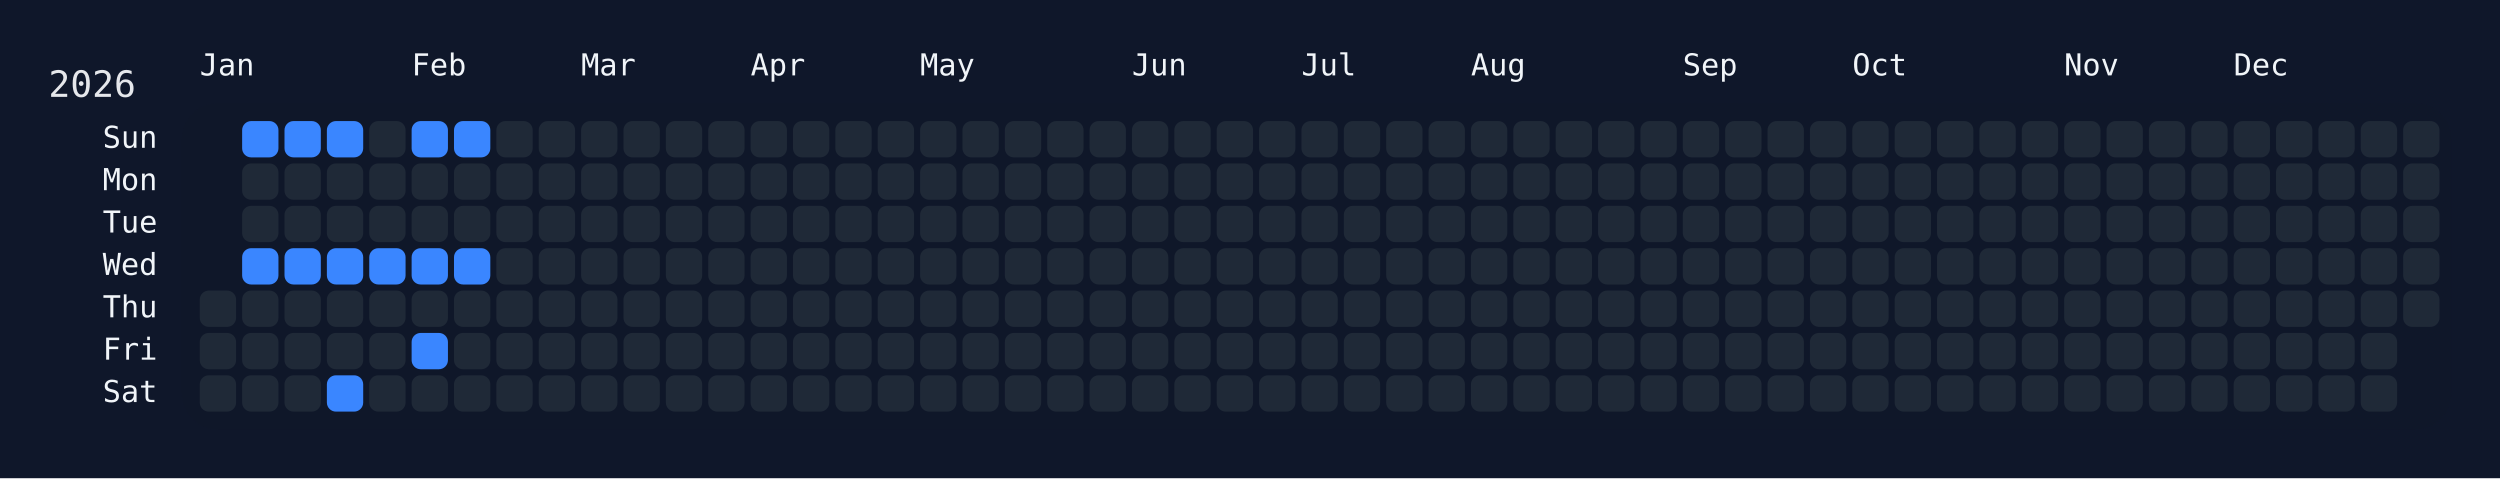
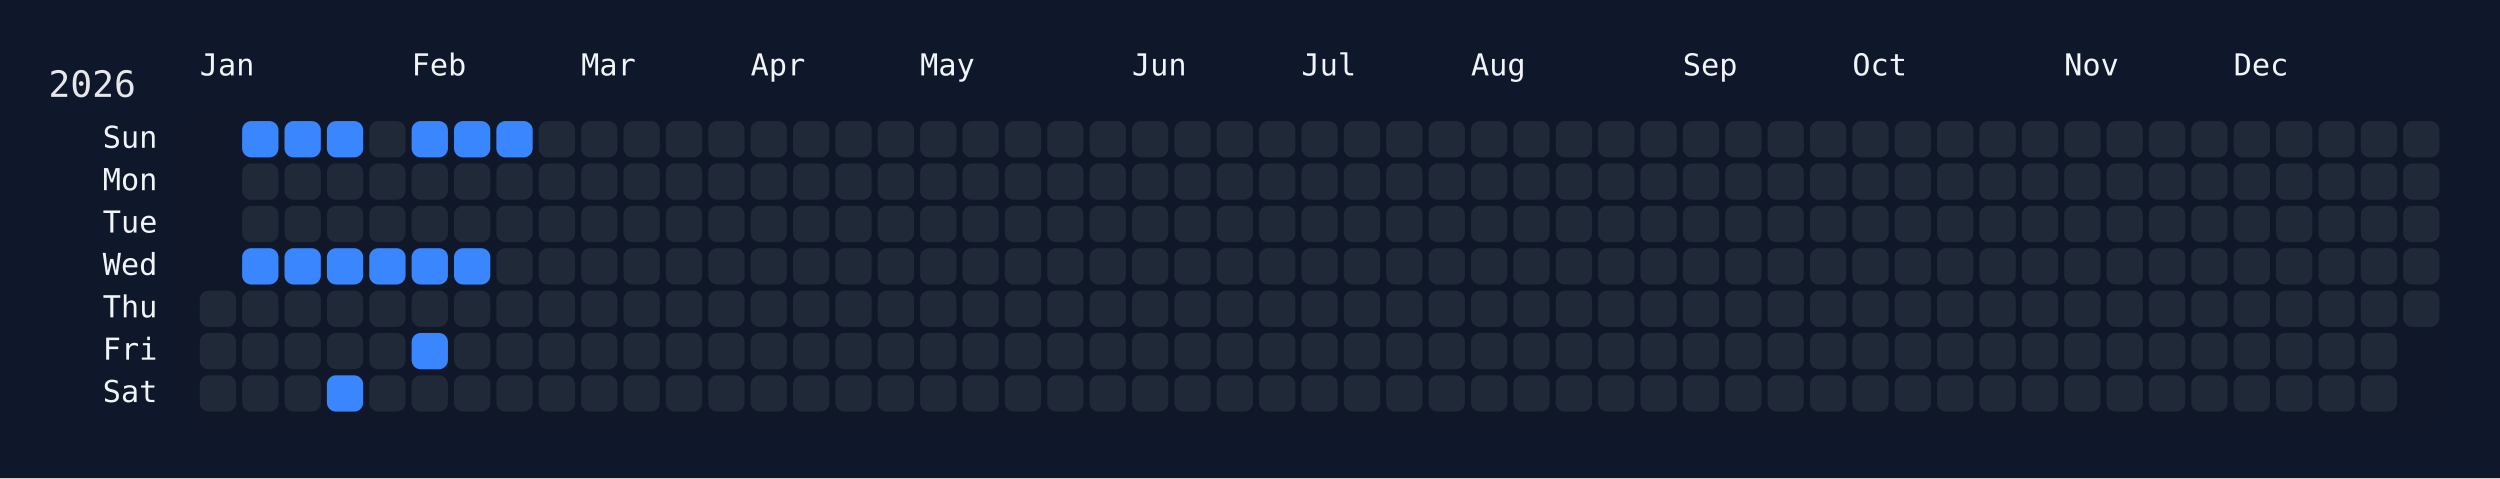
<svg xmlns="http://www.w3.org/2000/svg" width="826" height="158" viewBox="0 0 826 158">
  <rect width="826" height="158" fill="#0f172a" />
  <rect x="60" y="34" width="750" height="108" rx="12" ry="12" fill="rgba(15, 23, 42, 0.8)" />
  <text x="16" y="32" font-size="12" fill="#e5e7eb" font-family="JetBrains Mono, ui-monospace, SFMono-Regular, Menlo, Monaco, Consolas, monospace">2026</text>
  <text x="66" y="18" font-size="10" fill="#f1f5f9" font-family="JetBrains Mono, ui-monospace, SFMono-Regular, Menlo, Monaco, Consolas, monospace" dominant-baseline="hanging">Jan</text>
  <text x="136" y="18" font-size="10" fill="#f1f5f9" font-family="JetBrains Mono, ui-monospace, SFMono-Regular, Menlo, Monaco, Consolas, monospace" dominant-baseline="hanging">Feb</text>
  <text x="192" y="18" font-size="10" fill="#f1f5f9" font-family="JetBrains Mono, ui-monospace, SFMono-Regular, Menlo, Monaco, Consolas, monospace" dominant-baseline="hanging">Mar</text>
  <text x="248" y="18" font-size="10" fill="#f1f5f9" font-family="JetBrains Mono, ui-monospace, SFMono-Regular, Menlo, Monaco, Consolas, monospace" dominant-baseline="hanging">Apr</text>
  <text x="304" y="18" font-size="10" fill="#f1f5f9" font-family="JetBrains Mono, ui-monospace, SFMono-Regular, Menlo, Monaco, Consolas, monospace" dominant-baseline="hanging">May</text>
  <text x="374" y="18" font-size="10" fill="#f1f5f9" font-family="JetBrains Mono, ui-monospace, SFMono-Regular, Menlo, Monaco, Consolas, monospace" dominant-baseline="hanging">Jun</text>
  <text x="430" y="18" font-size="10" fill="#f1f5f9" font-family="JetBrains Mono, ui-monospace, SFMono-Regular, Menlo, Monaco, Consolas, monospace" dominant-baseline="hanging">Jul</text>
  <text x="486" y="18" font-size="10" fill="#f1f5f9" font-family="JetBrains Mono, ui-monospace, SFMono-Regular, Menlo, Monaco, Consolas, monospace" dominant-baseline="hanging">Aug</text>
  <text x="556" y="18" font-size="10" fill="#f1f5f9" font-family="JetBrains Mono, ui-monospace, SFMono-Regular, Menlo, Monaco, Consolas, monospace" dominant-baseline="hanging">Sep</text>
  <text x="612" y="18" font-size="10" fill="#f1f5f9" font-family="JetBrains Mono, ui-monospace, SFMono-Regular, Menlo, Monaco, Consolas, monospace" dominant-baseline="hanging">Oct</text>
  <text x="682" y="18" font-size="10" fill="#f1f5f9" font-family="JetBrains Mono, ui-monospace, SFMono-Regular, Menlo, Monaco, Consolas, monospace" dominant-baseline="hanging">Nov</text>
  <text x="738" y="18" font-size="10" fill="#f1f5f9" font-family="JetBrains Mono, ui-monospace, SFMono-Regular, Menlo, Monaco, Consolas, monospace" dominant-baseline="hanging">Dec</text>
  <text x="52" y="46.0" font-size="10" fill="#f1f5f9" font-family="JetBrains Mono, ui-monospace, SFMono-Regular, Menlo, Monaco, Consolas, monospace" text-anchor="end" dominant-baseline="middle">Sun</text>
  <text x="52" y="60.0" font-size="10" fill="#f1f5f9" font-family="JetBrains Mono, ui-monospace, SFMono-Regular, Menlo, Monaco, Consolas, monospace" text-anchor="end" dominant-baseline="middle">Mon</text>
  <text x="52" y="74.0" font-size="10" fill="#f1f5f9" font-family="JetBrains Mono, ui-monospace, SFMono-Regular, Menlo, Monaco, Consolas, monospace" text-anchor="end" dominant-baseline="middle">Tue</text>
  <text x="52" y="88.0" font-size="10" fill="#f1f5f9" font-family="JetBrains Mono, ui-monospace, SFMono-Regular, Menlo, Monaco, Consolas, monospace" text-anchor="end" dominant-baseline="middle">Wed</text>
  <text x="52" y="102.0" font-size="10" fill="#f1f5f9" font-family="JetBrains Mono, ui-monospace, SFMono-Regular, Menlo, Monaco, Consolas, monospace" text-anchor="end" dominant-baseline="middle">Thu</text>
  <text x="52" y="116.0" font-size="10" fill="#f1f5f9" font-family="JetBrains Mono, ui-monospace, SFMono-Regular, Menlo, Monaco, Consolas, monospace" text-anchor="end" dominant-baseline="middle">Fri</text>
  <text x="52" y="130.0" font-size="10" fill="#f1f5f9" font-family="JetBrains Mono, ui-monospace, SFMono-Regular, Menlo, Monaco, Consolas, monospace" text-anchor="end" dominant-baseline="middle">Sat</text>
  <g transform="translate(66,40)">
    <rect x="0" y="56" width="12" height="12" rx="3" ry="3" fill="#1f2937" data-date="2026-01-01" />
    <rect x="0" y="70" width="12" height="12" rx="3" ry="3" fill="#1f2937" data-date="2026-01-02" />
    <rect x="0" y="84" width="12" height="12" rx="3" ry="3" fill="#1f2937" data-date="2026-01-03" />
    <rect x="14" y="0" width="12" height="12" rx="3" ry="3" fill="#3a86ff" data-date="2026-01-04" />
    <rect x="14" y="14" width="12" height="12" rx="3" ry="3" fill="#1f2937" data-date="2026-01-05" />
    <rect x="14" y="28" width="12" height="12" rx="3" ry="3" fill="#1f2937" data-date="2026-01-06" />
    <rect x="14" y="42" width="12" height="12" rx="3" ry="3" fill="#3a86ff" data-date="2026-01-07" />
    <rect x="14" y="56" width="12" height="12" rx="3" ry="3" fill="#1f2937" data-date="2026-01-08" />
    <rect x="14" y="70" width="12" height="12" rx="3" ry="3" fill="#1f2937" data-date="2026-01-09" />
    <rect x="14" y="84" width="12" height="12" rx="3" ry="3" fill="#1f2937" data-date="2026-01-10" />
    <rect x="28" y="0" width="12" height="12" rx="3" ry="3" fill="#3a86ff" data-date="2026-01-11" />
    <rect x="28" y="14" width="12" height="12" rx="3" ry="3" fill="#1f2937" data-date="2026-01-12" />
    <rect x="28" y="28" width="12" height="12" rx="3" ry="3" fill="#1f2937" data-date="2026-01-13" />
    <rect x="28" y="42" width="12" height="12" rx="3" ry="3" fill="#3a86ff" data-date="2026-01-14" />
    <rect x="28" y="56" width="12" height="12" rx="3" ry="3" fill="#1f2937" data-date="2026-01-15" />
    <rect x="28" y="70" width="12" height="12" rx="3" ry="3" fill="#1f2937" data-date="2026-01-16" />
    <rect x="28" y="84" width="12" height="12" rx="3" ry="3" fill="#1f2937" data-date="2026-01-17" />
    <rect x="42" y="0" width="12" height="12" rx="3" ry="3" fill="#3a86ff" data-date="2026-01-18" />
    <rect x="42" y="14" width="12" height="12" rx="3" ry="3" fill="#1f2937" data-date="2026-01-19" />
    <rect x="42" y="28" width="12" height="12" rx="3" ry="3" fill="#1f2937" data-date="2026-01-20" />
    <rect x="42" y="42" width="12" height="12" rx="3" ry="3" fill="#3a86ff" data-date="2026-01-21" />
    <rect x="42" y="56" width="12" height="12" rx="3" ry="3" fill="#1f2937" data-date="2026-01-22" />
    <rect x="42" y="70" width="12" height="12" rx="3" ry="3" fill="#1f2937" data-date="2026-01-23" />
    <rect x="42" y="84" width="12" height="12" rx="3" ry="3" fill="#3a86ff" data-date="2026-01-24" />
    <rect x="56" y="0" width="12" height="12" rx="3" ry="3" fill="#1f2937" data-date="2026-01-25" />
    <rect x="56" y="14" width="12" height="12" rx="3" ry="3" fill="#1f2937" data-date="2026-01-26" />
    <rect x="56" y="28" width="12" height="12" rx="3" ry="3" fill="#1f2937" data-date="2026-01-27" />
    <rect x="56" y="42" width="12" height="12" rx="3" ry="3" fill="#3a86ff" data-date="2026-01-28" />
    <rect x="56" y="56" width="12" height="12" rx="3" ry="3" fill="#1f2937" data-date="2026-01-29" />
    <rect x="56" y="70" width="12" height="12" rx="3" ry="3" fill="#1f2937" data-date="2026-01-30" />
    <rect x="56" y="84" width="12" height="12" rx="3" ry="3" fill="#1f2937" data-date="2026-01-31" />
    <rect x="70" y="0" width="12" height="12" rx="3" ry="3" fill="#3a86ff" data-date="2026-02-01" />
    <rect x="70" y="14" width="12" height="12" rx="3" ry="3" fill="#1f2937" data-date="2026-02-02" />
    <rect x="70" y="28" width="12" height="12" rx="3" ry="3" fill="#1f2937" data-date="2026-02-03" />
    <rect x="70" y="42" width="12" height="12" rx="3" ry="3" fill="#3a86ff" data-date="2026-02-04" />
    <rect x="70" y="56" width="12" height="12" rx="3" ry="3" fill="#1f2937" data-date="2026-02-05" />
    <rect x="70" y="70" width="12" height="12" rx="3" ry="3" fill="#3a86ff" data-date="2026-02-06" />
    <rect x="70" y="84" width="12" height="12" rx="3" ry="3" fill="#1f2937" data-date="2026-02-07" />
    <rect x="84" y="0" width="12" height="12" rx="3" ry="3" fill="#3a86ff" data-date="2026-02-08" />
    <rect x="84" y="14" width="12" height="12" rx="3" ry="3" fill="#1f2937" data-date="2026-02-09" />
    <rect x="84" y="28" width="12" height="12" rx="3" ry="3" fill="#1f2937" data-date="2026-02-10" />
    <rect x="84" y="42" width="12" height="12" rx="3" ry="3" fill="#3a86ff" data-date="2026-02-11" />
    <rect x="84" y="56" width="12" height="12" rx="3" ry="3" fill="#1f2937" data-date="2026-02-12" />
    <rect x="84" y="70" width="12" height="12" rx="3" ry="3" fill="#1f2937" data-date="2026-02-13" />
    <rect x="84" y="84" width="12" height="12" rx="3" ry="3" fill="#1f2937" data-date="2026-02-14" />
-     <rect x="98" y="0" width="12" height="12" rx="3" ry="3" fill="#1f2937" data-date="2026-02-15" />
+     <rect x="98" y="0" width="12" height="12" rx="3" ry="3" fill="#3a86ff" data-date="2026-02-15" />
    <rect x="98" y="14" width="12" height="12" rx="3" ry="3" fill="#1f2937" data-date="2026-02-16" />
    <rect x="98" y="28" width="12" height="12" rx="3" ry="3" fill="#1f2937" data-date="2026-02-17" />
    <rect x="98" y="42" width="12" height="12" rx="3" ry="3" fill="#1f2937" data-date="2026-02-18" />
    <rect x="98" y="56" width="12" height="12" rx="3" ry="3" fill="#1f2937" data-date="2026-02-19" />
    <rect x="98" y="70" width="12" height="12" rx="3" ry="3" fill="#1f2937" data-date="2026-02-20" />
    <rect x="98" y="84" width="12" height="12" rx="3" ry="3" fill="#1f2937" data-date="2026-02-21" />
    <rect x="112" y="0" width="12" height="12" rx="3" ry="3" fill="#1f2937" data-date="2026-02-22" />
    <rect x="112" y="14" width="12" height="12" rx="3" ry="3" fill="#1f2937" data-date="2026-02-23" />
    <rect x="112" y="28" width="12" height="12" rx="3" ry="3" fill="#1f2937" data-date="2026-02-24" />
    <rect x="112" y="42" width="12" height="12" rx="3" ry="3" fill="#1f2937" data-date="2026-02-25" />
    <rect x="112" y="56" width="12" height="12" rx="3" ry="3" fill="#1f2937" data-date="2026-02-26" />
    <rect x="112" y="70" width="12" height="12" rx="3" ry="3" fill="#1f2937" data-date="2026-02-27" />
    <rect x="112" y="84" width="12" height="12" rx="3" ry="3" fill="#1f2937" data-date="2026-02-28" />
    <rect x="126" y="0" width="12" height="12" rx="3" ry="3" fill="#1f2937" data-date="2026-03-01" />
    <rect x="126" y="14" width="12" height="12" rx="3" ry="3" fill="#1f2937" data-date="2026-03-02" />
    <rect x="126" y="28" width="12" height="12" rx="3" ry="3" fill="#1f2937" data-date="2026-03-03" />
    <rect x="126" y="42" width="12" height="12" rx="3" ry="3" fill="#1f2937" data-date="2026-03-04" />
    <rect x="126" y="56" width="12" height="12" rx="3" ry="3" fill="#1f2937" data-date="2026-03-05" />
    <rect x="126" y="70" width="12" height="12" rx="3" ry="3" fill="#1f2937" data-date="2026-03-06" />
    <rect x="126" y="84" width="12" height="12" rx="3" ry="3" fill="#1f2937" data-date="2026-03-07" />
    <rect x="140" y="0" width="12" height="12" rx="3" ry="3" fill="#1f2937" data-date="2026-03-08" />
    <rect x="140" y="14" width="12" height="12" rx="3" ry="3" fill="#1f2937" data-date="2026-03-09" />
    <rect x="140" y="28" width="12" height="12" rx="3" ry="3" fill="#1f2937" data-date="2026-03-10" />
    <rect x="140" y="42" width="12" height="12" rx="3" ry="3" fill="#1f2937" data-date="2026-03-11" />
    <rect x="140" y="56" width="12" height="12" rx="3" ry="3" fill="#1f2937" data-date="2026-03-12" />
    <rect x="140" y="70" width="12" height="12" rx="3" ry="3" fill="#1f2937" data-date="2026-03-13" />
    <rect x="140" y="84" width="12" height="12" rx="3" ry="3" fill="#1f2937" data-date="2026-03-14" />
    <rect x="154" y="0" width="12" height="12" rx="3" ry="3" fill="#1f2937" data-date="2026-03-15" />
    <rect x="154" y="14" width="12" height="12" rx="3" ry="3" fill="#1f2937" data-date="2026-03-16" />
    <rect x="154" y="28" width="12" height="12" rx="3" ry="3" fill="#1f2937" data-date="2026-03-17" />
    <rect x="154" y="42" width="12" height="12" rx="3" ry="3" fill="#1f2937" data-date="2026-03-18" />
    <rect x="154" y="56" width="12" height="12" rx="3" ry="3" fill="#1f2937" data-date="2026-03-19" />
    <rect x="154" y="70" width="12" height="12" rx="3" ry="3" fill="#1f2937" data-date="2026-03-20" />
    <rect x="154" y="84" width="12" height="12" rx="3" ry="3" fill="#1f2937" data-date="2026-03-21" />
    <rect x="168" y="0" width="12" height="12" rx="3" ry="3" fill="#1f2937" data-date="2026-03-22" />
    <rect x="168" y="14" width="12" height="12" rx="3" ry="3" fill="#1f2937" data-date="2026-03-23" />
    <rect x="168" y="28" width="12" height="12" rx="3" ry="3" fill="#1f2937" data-date="2026-03-24" />
    <rect x="168" y="42" width="12" height="12" rx="3" ry="3" fill="#1f2937" data-date="2026-03-25" />
    <rect x="168" y="56" width="12" height="12" rx="3" ry="3" fill="#1f2937" data-date="2026-03-26" />
    <rect x="168" y="70" width="12" height="12" rx="3" ry="3" fill="#1f2937" data-date="2026-03-27" />
    <rect x="168" y="84" width="12" height="12" rx="3" ry="3" fill="#1f2937" data-date="2026-03-28" />
    <rect x="182" y="0" width="12" height="12" rx="3" ry="3" fill="#1f2937" data-date="2026-03-29" />
    <rect x="182" y="14" width="12" height="12" rx="3" ry="3" fill="#1f2937" data-date="2026-03-30" />
    <rect x="182" y="28" width="12" height="12" rx="3" ry="3" fill="#1f2937" data-date="2026-03-31" />
    <rect x="182" y="42" width="12" height="12" rx="3" ry="3" fill="#1f2937" data-date="2026-04-01" />
    <rect x="182" y="56" width="12" height="12" rx="3" ry="3" fill="#1f2937" data-date="2026-04-02" />
    <rect x="182" y="70" width="12" height="12" rx="3" ry="3" fill="#1f2937" data-date="2026-04-03" />
    <rect x="182" y="84" width="12" height="12" rx="3" ry="3" fill="#1f2937" data-date="2026-04-04" />
    <rect x="196" y="0" width="12" height="12" rx="3" ry="3" fill="#1f2937" data-date="2026-04-05" />
    <rect x="196" y="14" width="12" height="12" rx="3" ry="3" fill="#1f2937" data-date="2026-04-06" />
    <rect x="196" y="28" width="12" height="12" rx="3" ry="3" fill="#1f2937" data-date="2026-04-07" />
    <rect x="196" y="42" width="12" height="12" rx="3" ry="3" fill="#1f2937" data-date="2026-04-08" />
    <rect x="196" y="56" width="12" height="12" rx="3" ry="3" fill="#1f2937" data-date="2026-04-09" />
    <rect x="196" y="70" width="12" height="12" rx="3" ry="3" fill="#1f2937" data-date="2026-04-10" />
    <rect x="196" y="84" width="12" height="12" rx="3" ry="3" fill="#1f2937" data-date="2026-04-11" />
    <rect x="210" y="0" width="12" height="12" rx="3" ry="3" fill="#1f2937" data-date="2026-04-12" />
    <rect x="210" y="14" width="12" height="12" rx="3" ry="3" fill="#1f2937" data-date="2026-04-13" />
    <rect x="210" y="28" width="12" height="12" rx="3" ry="3" fill="#1f2937" data-date="2026-04-14" />
    <rect x="210" y="42" width="12" height="12" rx="3" ry="3" fill="#1f2937" data-date="2026-04-15" />
    <rect x="210" y="56" width="12" height="12" rx="3" ry="3" fill="#1f2937" data-date="2026-04-16" />
    <rect x="210" y="70" width="12" height="12" rx="3" ry="3" fill="#1f2937" data-date="2026-04-17" />
    <rect x="210" y="84" width="12" height="12" rx="3" ry="3" fill="#1f2937" data-date="2026-04-18" />
    <rect x="224" y="0" width="12" height="12" rx="3" ry="3" fill="#1f2937" data-date="2026-04-19" />
    <rect x="224" y="14" width="12" height="12" rx="3" ry="3" fill="#1f2937" data-date="2026-04-20" />
    <rect x="224" y="28" width="12" height="12" rx="3" ry="3" fill="#1f2937" data-date="2026-04-21" />
    <rect x="224" y="42" width="12" height="12" rx="3" ry="3" fill="#1f2937" data-date="2026-04-22" />
    <rect x="224" y="56" width="12" height="12" rx="3" ry="3" fill="#1f2937" data-date="2026-04-23" />
    <rect x="224" y="70" width="12" height="12" rx="3" ry="3" fill="#1f2937" data-date="2026-04-24" />
    <rect x="224" y="84" width="12" height="12" rx="3" ry="3" fill="#1f2937" data-date="2026-04-25" />
    <rect x="238" y="0" width="12" height="12" rx="3" ry="3" fill="#1f2937" data-date="2026-04-26" />
    <rect x="238" y="14" width="12" height="12" rx="3" ry="3" fill="#1f2937" data-date="2026-04-27" />
    <rect x="238" y="28" width="12" height="12" rx="3" ry="3" fill="#1f2937" data-date="2026-04-28" />
    <rect x="238" y="42" width="12" height="12" rx="3" ry="3" fill="#1f2937" data-date="2026-04-29" />
    <rect x="238" y="56" width="12" height="12" rx="3" ry="3" fill="#1f2937" data-date="2026-04-30" />
    <rect x="238" y="70" width="12" height="12" rx="3" ry="3" fill="#1f2937" data-date="2026-05-01" />
    <rect x="238" y="84" width="12" height="12" rx="3" ry="3" fill="#1f2937" data-date="2026-05-02" />
    <rect x="252" y="0" width="12" height="12" rx="3" ry="3" fill="#1f2937" data-date="2026-05-03" />
    <rect x="252" y="14" width="12" height="12" rx="3" ry="3" fill="#1f2937" data-date="2026-05-04" />
    <rect x="252" y="28" width="12" height="12" rx="3" ry="3" fill="#1f2937" data-date="2026-05-05" />
    <rect x="252" y="42" width="12" height="12" rx="3" ry="3" fill="#1f2937" data-date="2026-05-06" />
    <rect x="252" y="56" width="12" height="12" rx="3" ry="3" fill="#1f2937" data-date="2026-05-07" />
    <rect x="252" y="70" width="12" height="12" rx="3" ry="3" fill="#1f2937" data-date="2026-05-08" />
    <rect x="252" y="84" width="12" height="12" rx="3" ry="3" fill="#1f2937" data-date="2026-05-09" />
    <rect x="266" y="0" width="12" height="12" rx="3" ry="3" fill="#1f2937" data-date="2026-05-10" />
    <rect x="266" y="14" width="12" height="12" rx="3" ry="3" fill="#1f2937" data-date="2026-05-11" />
    <rect x="266" y="28" width="12" height="12" rx="3" ry="3" fill="#1f2937" data-date="2026-05-12" />
    <rect x="266" y="42" width="12" height="12" rx="3" ry="3" fill="#1f2937" data-date="2026-05-13" />
    <rect x="266" y="56" width="12" height="12" rx="3" ry="3" fill="#1f2937" data-date="2026-05-14" />
    <rect x="266" y="70" width="12" height="12" rx="3" ry="3" fill="#1f2937" data-date="2026-05-15" />
    <rect x="266" y="84" width="12" height="12" rx="3" ry="3" fill="#1f2937" data-date="2026-05-16" />
    <rect x="280" y="0" width="12" height="12" rx="3" ry="3" fill="#1f2937" data-date="2026-05-17" />
    <rect x="280" y="14" width="12" height="12" rx="3" ry="3" fill="#1f2937" data-date="2026-05-18" />
    <rect x="280" y="28" width="12" height="12" rx="3" ry="3" fill="#1f2937" data-date="2026-05-19" />
    <rect x="280" y="42" width="12" height="12" rx="3" ry="3" fill="#1f2937" data-date="2026-05-20" />
    <rect x="280" y="56" width="12" height="12" rx="3" ry="3" fill="#1f2937" data-date="2026-05-21" />
    <rect x="280" y="70" width="12" height="12" rx="3" ry="3" fill="#1f2937" data-date="2026-05-22" />
    <rect x="280" y="84" width="12" height="12" rx="3" ry="3" fill="#1f2937" data-date="2026-05-23" />
    <rect x="294" y="0" width="12" height="12" rx="3" ry="3" fill="#1f2937" data-date="2026-05-24" />
    <rect x="294" y="14" width="12" height="12" rx="3" ry="3" fill="#1f2937" data-date="2026-05-25" />
    <rect x="294" y="28" width="12" height="12" rx="3" ry="3" fill="#1f2937" data-date="2026-05-26" />
    <rect x="294" y="42" width="12" height="12" rx="3" ry="3" fill="#1f2937" data-date="2026-05-27" />
    <rect x="294" y="56" width="12" height="12" rx="3" ry="3" fill="#1f2937" data-date="2026-05-28" />
    <rect x="294" y="70" width="12" height="12" rx="3" ry="3" fill="#1f2937" data-date="2026-05-29" />
    <rect x="294" y="84" width="12" height="12" rx="3" ry="3" fill="#1f2937" data-date="2026-05-30" />
    <rect x="308" y="0" width="12" height="12" rx="3" ry="3" fill="#1f2937" data-date="2026-05-31" />
    <rect x="308" y="14" width="12" height="12" rx="3" ry="3" fill="#1f2937" data-date="2026-06-01" />
    <rect x="308" y="28" width="12" height="12" rx="3" ry="3" fill="#1f2937" data-date="2026-06-02" />
    <rect x="308" y="42" width="12" height="12" rx="3" ry="3" fill="#1f2937" data-date="2026-06-03" />
    <rect x="308" y="56" width="12" height="12" rx="3" ry="3" fill="#1f2937" data-date="2026-06-04" />
    <rect x="308" y="70" width="12" height="12" rx="3" ry="3" fill="#1f2937" data-date="2026-06-05" />
    <rect x="308" y="84" width="12" height="12" rx="3" ry="3" fill="#1f2937" data-date="2026-06-06" />
    <rect x="322" y="0" width="12" height="12" rx="3" ry="3" fill="#1f2937" data-date="2026-06-07" />
    <rect x="322" y="14" width="12" height="12" rx="3" ry="3" fill="#1f2937" data-date="2026-06-08" />
    <rect x="322" y="28" width="12" height="12" rx="3" ry="3" fill="#1f2937" data-date="2026-06-09" />
    <rect x="322" y="42" width="12" height="12" rx="3" ry="3" fill="#1f2937" data-date="2026-06-10" />
    <rect x="322" y="56" width="12" height="12" rx="3" ry="3" fill="#1f2937" data-date="2026-06-11" />
    <rect x="322" y="70" width="12" height="12" rx="3" ry="3" fill="#1f2937" data-date="2026-06-12" />
    <rect x="322" y="84" width="12" height="12" rx="3" ry="3" fill="#1f2937" data-date="2026-06-13" />
    <rect x="336" y="0" width="12" height="12" rx="3" ry="3" fill="#1f2937" data-date="2026-06-14" />
    <rect x="336" y="14" width="12" height="12" rx="3" ry="3" fill="#1f2937" data-date="2026-06-15" />
    <rect x="336" y="28" width="12" height="12" rx="3" ry="3" fill="#1f2937" data-date="2026-06-16" />
    <rect x="336" y="42" width="12" height="12" rx="3" ry="3" fill="#1f2937" data-date="2026-06-17" />
    <rect x="336" y="56" width="12" height="12" rx="3" ry="3" fill="#1f2937" data-date="2026-06-18" />
    <rect x="336" y="70" width="12" height="12" rx="3" ry="3" fill="#1f2937" data-date="2026-06-19" />
    <rect x="336" y="84" width="12" height="12" rx="3" ry="3" fill="#1f2937" data-date="2026-06-20" />
    <rect x="350" y="0" width="12" height="12" rx="3" ry="3" fill="#1f2937" data-date="2026-06-21" />
    <rect x="350" y="14" width="12" height="12" rx="3" ry="3" fill="#1f2937" data-date="2026-06-22" />
    <rect x="350" y="28" width="12" height="12" rx="3" ry="3" fill="#1f2937" data-date="2026-06-23" />
    <rect x="350" y="42" width="12" height="12" rx="3" ry="3" fill="#1f2937" data-date="2026-06-24" />
    <rect x="350" y="56" width="12" height="12" rx="3" ry="3" fill="#1f2937" data-date="2026-06-25" />
    <rect x="350" y="70" width="12" height="12" rx="3" ry="3" fill="#1f2937" data-date="2026-06-26" />
    <rect x="350" y="84" width="12" height="12" rx="3" ry="3" fill="#1f2937" data-date="2026-06-27" />
    <rect x="364" y="0" width="12" height="12" rx="3" ry="3" fill="#1f2937" data-date="2026-06-28" />
    <rect x="364" y="14" width="12" height="12" rx="3" ry="3" fill="#1f2937" data-date="2026-06-29" />
    <rect x="364" y="28" width="12" height="12" rx="3" ry="3" fill="#1f2937" data-date="2026-06-30" />
    <rect x="364" y="42" width="12" height="12" rx="3" ry="3" fill="#1f2937" data-date="2026-07-01" />
    <rect x="364" y="56" width="12" height="12" rx="3" ry="3" fill="#1f2937" data-date="2026-07-02" />
    <rect x="364" y="70" width="12" height="12" rx="3" ry="3" fill="#1f2937" data-date="2026-07-03" />
    <rect x="364" y="84" width="12" height="12" rx="3" ry="3" fill="#1f2937" data-date="2026-07-04" />
    <rect x="378" y="0" width="12" height="12" rx="3" ry="3" fill="#1f2937" data-date="2026-07-05" />
    <rect x="378" y="14" width="12" height="12" rx="3" ry="3" fill="#1f2937" data-date="2026-07-06" />
    <rect x="378" y="28" width="12" height="12" rx="3" ry="3" fill="#1f2937" data-date="2026-07-07" />
    <rect x="378" y="42" width="12" height="12" rx="3" ry="3" fill="#1f2937" data-date="2026-07-08" />
    <rect x="378" y="56" width="12" height="12" rx="3" ry="3" fill="#1f2937" data-date="2026-07-09" />
    <rect x="378" y="70" width="12" height="12" rx="3" ry="3" fill="#1f2937" data-date="2026-07-10" />
    <rect x="378" y="84" width="12" height="12" rx="3" ry="3" fill="#1f2937" data-date="2026-07-11" />
    <rect x="392" y="0" width="12" height="12" rx="3" ry="3" fill="#1f2937" data-date="2026-07-12" />
    <rect x="392" y="14" width="12" height="12" rx="3" ry="3" fill="#1f2937" data-date="2026-07-13" />
    <rect x="392" y="28" width="12" height="12" rx="3" ry="3" fill="#1f2937" data-date="2026-07-14" />
    <rect x="392" y="42" width="12" height="12" rx="3" ry="3" fill="#1f2937" data-date="2026-07-15" />
    <rect x="392" y="56" width="12" height="12" rx="3" ry="3" fill="#1f2937" data-date="2026-07-16" />
    <rect x="392" y="70" width="12" height="12" rx="3" ry="3" fill="#1f2937" data-date="2026-07-17" />
    <rect x="392" y="84" width="12" height="12" rx="3" ry="3" fill="#1f2937" data-date="2026-07-18" />
    <rect x="406" y="0" width="12" height="12" rx="3" ry="3" fill="#1f2937" data-date="2026-07-19" />
    <rect x="406" y="14" width="12" height="12" rx="3" ry="3" fill="#1f2937" data-date="2026-07-20" />
    <rect x="406" y="28" width="12" height="12" rx="3" ry="3" fill="#1f2937" data-date="2026-07-21" />
    <rect x="406" y="42" width="12" height="12" rx="3" ry="3" fill="#1f2937" data-date="2026-07-22" />
    <rect x="406" y="56" width="12" height="12" rx="3" ry="3" fill="#1f2937" data-date="2026-07-23" />
    <rect x="406" y="70" width="12" height="12" rx="3" ry="3" fill="#1f2937" data-date="2026-07-24" />
    <rect x="406" y="84" width="12" height="12" rx="3" ry="3" fill="#1f2937" data-date="2026-07-25" />
    <rect x="420" y="0" width="12" height="12" rx="3" ry="3" fill="#1f2937" data-date="2026-07-26" />
    <rect x="420" y="14" width="12" height="12" rx="3" ry="3" fill="#1f2937" data-date="2026-07-27" />
    <rect x="420" y="28" width="12" height="12" rx="3" ry="3" fill="#1f2937" data-date="2026-07-28" />
    <rect x="420" y="42" width="12" height="12" rx="3" ry="3" fill="#1f2937" data-date="2026-07-29" />
    <rect x="420" y="56" width="12" height="12" rx="3" ry="3" fill="#1f2937" data-date="2026-07-30" />
    <rect x="420" y="70" width="12" height="12" rx="3" ry="3" fill="#1f2937" data-date="2026-07-31" />
    <rect x="420" y="84" width="12" height="12" rx="3" ry="3" fill="#1f2937" data-date="2026-08-01" />
    <rect x="434" y="0" width="12" height="12" rx="3" ry="3" fill="#1f2937" data-date="2026-08-02" />
    <rect x="434" y="14" width="12" height="12" rx="3" ry="3" fill="#1f2937" data-date="2026-08-03" />
    <rect x="434" y="28" width="12" height="12" rx="3" ry="3" fill="#1f2937" data-date="2026-08-04" />
    <rect x="434" y="42" width="12" height="12" rx="3" ry="3" fill="#1f2937" data-date="2026-08-05" />
    <rect x="434" y="56" width="12" height="12" rx="3" ry="3" fill="#1f2937" data-date="2026-08-06" />
    <rect x="434" y="70" width="12" height="12" rx="3" ry="3" fill="#1f2937" data-date="2026-08-07" />
    <rect x="434" y="84" width="12" height="12" rx="3" ry="3" fill="#1f2937" data-date="2026-08-08" />
    <rect x="448" y="0" width="12" height="12" rx="3" ry="3" fill="#1f2937" data-date="2026-08-09" />
    <rect x="448" y="14" width="12" height="12" rx="3" ry="3" fill="#1f2937" data-date="2026-08-10" />
    <rect x="448" y="28" width="12" height="12" rx="3" ry="3" fill="#1f2937" data-date="2026-08-11" />
    <rect x="448" y="42" width="12" height="12" rx="3" ry="3" fill="#1f2937" data-date="2026-08-12" />
    <rect x="448" y="56" width="12" height="12" rx="3" ry="3" fill="#1f2937" data-date="2026-08-13" />
    <rect x="448" y="70" width="12" height="12" rx="3" ry="3" fill="#1f2937" data-date="2026-08-14" />
    <rect x="448" y="84" width="12" height="12" rx="3" ry="3" fill="#1f2937" data-date="2026-08-15" />
    <rect x="462" y="0" width="12" height="12" rx="3" ry="3" fill="#1f2937" data-date="2026-08-16" />
    <rect x="462" y="14" width="12" height="12" rx="3" ry="3" fill="#1f2937" data-date="2026-08-17" />
    <rect x="462" y="28" width="12" height="12" rx="3" ry="3" fill="#1f2937" data-date="2026-08-18" />
    <rect x="462" y="42" width="12" height="12" rx="3" ry="3" fill="#1f2937" data-date="2026-08-19" />
    <rect x="462" y="56" width="12" height="12" rx="3" ry="3" fill="#1f2937" data-date="2026-08-20" />
    <rect x="462" y="70" width="12" height="12" rx="3" ry="3" fill="#1f2937" data-date="2026-08-21" />
    <rect x="462" y="84" width="12" height="12" rx="3" ry="3" fill="#1f2937" data-date="2026-08-22" />
    <rect x="476" y="0" width="12" height="12" rx="3" ry="3" fill="#1f2937" data-date="2026-08-23" />
    <rect x="476" y="14" width="12" height="12" rx="3" ry="3" fill="#1f2937" data-date="2026-08-24" />
    <rect x="476" y="28" width="12" height="12" rx="3" ry="3" fill="#1f2937" data-date="2026-08-25" />
    <rect x="476" y="42" width="12" height="12" rx="3" ry="3" fill="#1f2937" data-date="2026-08-26" />
    <rect x="476" y="56" width="12" height="12" rx="3" ry="3" fill="#1f2937" data-date="2026-08-27" />
    <rect x="476" y="70" width="12" height="12" rx="3" ry="3" fill="#1f2937" data-date="2026-08-28" />
    <rect x="476" y="84" width="12" height="12" rx="3" ry="3" fill="#1f2937" data-date="2026-08-29" />
    <rect x="490" y="0" width="12" height="12" rx="3" ry="3" fill="#1f2937" data-date="2026-08-30" />
    <rect x="490" y="14" width="12" height="12" rx="3" ry="3" fill="#1f2937" data-date="2026-08-31" />
    <rect x="490" y="28" width="12" height="12" rx="3" ry="3" fill="#1f2937" data-date="2026-09-01" />
    <rect x="490" y="42" width="12" height="12" rx="3" ry="3" fill="#1f2937" data-date="2026-09-02" />
    <rect x="490" y="56" width="12" height="12" rx="3" ry="3" fill="#1f2937" data-date="2026-09-03" />
    <rect x="490" y="70" width="12" height="12" rx="3" ry="3" fill="#1f2937" data-date="2026-09-04" />
    <rect x="490" y="84" width="12" height="12" rx="3" ry="3" fill="#1f2937" data-date="2026-09-05" />
    <rect x="504" y="0" width="12" height="12" rx="3" ry="3" fill="#1f2937" data-date="2026-09-06" />
    <rect x="504" y="14" width="12" height="12" rx="3" ry="3" fill="#1f2937" data-date="2026-09-07" />
    <rect x="504" y="28" width="12" height="12" rx="3" ry="3" fill="#1f2937" data-date="2026-09-08" />
    <rect x="504" y="42" width="12" height="12" rx="3" ry="3" fill="#1f2937" data-date="2026-09-09" />
    <rect x="504" y="56" width="12" height="12" rx="3" ry="3" fill="#1f2937" data-date="2026-09-10" />
    <rect x="504" y="70" width="12" height="12" rx="3" ry="3" fill="#1f2937" data-date="2026-09-11" />
    <rect x="504" y="84" width="12" height="12" rx="3" ry="3" fill="#1f2937" data-date="2026-09-12" />
    <rect x="518" y="0" width="12" height="12" rx="3" ry="3" fill="#1f2937" data-date="2026-09-13" />
    <rect x="518" y="14" width="12" height="12" rx="3" ry="3" fill="#1f2937" data-date="2026-09-14" />
    <rect x="518" y="28" width="12" height="12" rx="3" ry="3" fill="#1f2937" data-date="2026-09-15" />
    <rect x="518" y="42" width="12" height="12" rx="3" ry="3" fill="#1f2937" data-date="2026-09-16" />
    <rect x="518" y="56" width="12" height="12" rx="3" ry="3" fill="#1f2937" data-date="2026-09-17" />
    <rect x="518" y="70" width="12" height="12" rx="3" ry="3" fill="#1f2937" data-date="2026-09-18" />
    <rect x="518" y="84" width="12" height="12" rx="3" ry="3" fill="#1f2937" data-date="2026-09-19" />
    <rect x="532" y="0" width="12" height="12" rx="3" ry="3" fill="#1f2937" data-date="2026-09-20" />
    <rect x="532" y="14" width="12" height="12" rx="3" ry="3" fill="#1f2937" data-date="2026-09-21" />
    <rect x="532" y="28" width="12" height="12" rx="3" ry="3" fill="#1f2937" data-date="2026-09-22" />
    <rect x="532" y="42" width="12" height="12" rx="3" ry="3" fill="#1f2937" data-date="2026-09-23" />
    <rect x="532" y="56" width="12" height="12" rx="3" ry="3" fill="#1f2937" data-date="2026-09-24" />
    <rect x="532" y="70" width="12" height="12" rx="3" ry="3" fill="#1f2937" data-date="2026-09-25" />
    <rect x="532" y="84" width="12" height="12" rx="3" ry="3" fill="#1f2937" data-date="2026-09-26" />
    <rect x="546" y="0" width="12" height="12" rx="3" ry="3" fill="#1f2937" data-date="2026-09-27" />
    <rect x="546" y="14" width="12" height="12" rx="3" ry="3" fill="#1f2937" data-date="2026-09-28" />
    <rect x="546" y="28" width="12" height="12" rx="3" ry="3" fill="#1f2937" data-date="2026-09-29" />
    <rect x="546" y="42" width="12" height="12" rx="3" ry="3" fill="#1f2937" data-date="2026-09-30" />
    <rect x="546" y="56" width="12" height="12" rx="3" ry="3" fill="#1f2937" data-date="2026-10-01" />
    <rect x="546" y="70" width="12" height="12" rx="3" ry="3" fill="#1f2937" data-date="2026-10-02" />
    <rect x="546" y="84" width="12" height="12" rx="3" ry="3" fill="#1f2937" data-date="2026-10-03" />
    <rect x="560" y="0" width="12" height="12" rx="3" ry="3" fill="#1f2937" data-date="2026-10-04" />
    <rect x="560" y="14" width="12" height="12" rx="3" ry="3" fill="#1f2937" data-date="2026-10-05" />
    <rect x="560" y="28" width="12" height="12" rx="3" ry="3" fill="#1f2937" data-date="2026-10-06" />
    <rect x="560" y="42" width="12" height="12" rx="3" ry="3" fill="#1f2937" data-date="2026-10-07" />
    <rect x="560" y="56" width="12" height="12" rx="3" ry="3" fill="#1f2937" data-date="2026-10-08" />
    <rect x="560" y="70" width="12" height="12" rx="3" ry="3" fill="#1f2937" data-date="2026-10-09" />
    <rect x="560" y="84" width="12" height="12" rx="3" ry="3" fill="#1f2937" data-date="2026-10-10" />
    <rect x="574" y="0" width="12" height="12" rx="3" ry="3" fill="#1f2937" data-date="2026-10-11" />
    <rect x="574" y="14" width="12" height="12" rx="3" ry="3" fill="#1f2937" data-date="2026-10-12" />
    <rect x="574" y="28" width="12" height="12" rx="3" ry="3" fill="#1f2937" data-date="2026-10-13" />
    <rect x="574" y="42" width="12" height="12" rx="3" ry="3" fill="#1f2937" data-date="2026-10-14" />
    <rect x="574" y="56" width="12" height="12" rx="3" ry="3" fill="#1f2937" data-date="2026-10-15" />
    <rect x="574" y="70" width="12" height="12" rx="3" ry="3" fill="#1f2937" data-date="2026-10-16" />
    <rect x="574" y="84" width="12" height="12" rx="3" ry="3" fill="#1f2937" data-date="2026-10-17" />
    <rect x="588" y="0" width="12" height="12" rx="3" ry="3" fill="#1f2937" data-date="2026-10-18" />
    <rect x="588" y="14" width="12" height="12" rx="3" ry="3" fill="#1f2937" data-date="2026-10-19" />
    <rect x="588" y="28" width="12" height="12" rx="3" ry="3" fill="#1f2937" data-date="2026-10-20" />
    <rect x="588" y="42" width="12" height="12" rx="3" ry="3" fill="#1f2937" data-date="2026-10-21" />
    <rect x="588" y="56" width="12" height="12" rx="3" ry="3" fill="#1f2937" data-date="2026-10-22" />
    <rect x="588" y="70" width="12" height="12" rx="3" ry="3" fill="#1f2937" data-date="2026-10-23" />
    <rect x="588" y="84" width="12" height="12" rx="3" ry="3" fill="#1f2937" data-date="2026-10-24" />
    <rect x="602" y="0" width="12" height="12" rx="3" ry="3" fill="#1f2937" data-date="2026-10-25" />
    <rect x="602" y="14" width="12" height="12" rx="3" ry="3" fill="#1f2937" data-date="2026-10-26" />
    <rect x="602" y="28" width="12" height="12" rx="3" ry="3" fill="#1f2937" data-date="2026-10-27" />
    <rect x="602" y="42" width="12" height="12" rx="3" ry="3" fill="#1f2937" data-date="2026-10-28" />
    <rect x="602" y="56" width="12" height="12" rx="3" ry="3" fill="#1f2937" data-date="2026-10-29" />
    <rect x="602" y="70" width="12" height="12" rx="3" ry="3" fill="#1f2937" data-date="2026-10-30" />
    <rect x="602" y="84" width="12" height="12" rx="3" ry="3" fill="#1f2937" data-date="2026-10-31" />
    <rect x="616" y="0" width="12" height="12" rx="3" ry="3" fill="#1f2937" data-date="2026-11-01" />
    <rect x="616" y="14" width="12" height="12" rx="3" ry="3" fill="#1f2937" data-date="2026-11-02" />
    <rect x="616" y="28" width="12" height="12" rx="3" ry="3" fill="#1f2937" data-date="2026-11-03" />
    <rect x="616" y="42" width="12" height="12" rx="3" ry="3" fill="#1f2937" data-date="2026-11-04" />
    <rect x="616" y="56" width="12" height="12" rx="3" ry="3" fill="#1f2937" data-date="2026-11-05" />
    <rect x="616" y="70" width="12" height="12" rx="3" ry="3" fill="#1f2937" data-date="2026-11-06" />
    <rect x="616" y="84" width="12" height="12" rx="3" ry="3" fill="#1f2937" data-date="2026-11-07" />
    <rect x="630" y="0" width="12" height="12" rx="3" ry="3" fill="#1f2937" data-date="2026-11-08" />
    <rect x="630" y="14" width="12" height="12" rx="3" ry="3" fill="#1f2937" data-date="2026-11-09" />
    <rect x="630" y="28" width="12" height="12" rx="3" ry="3" fill="#1f2937" data-date="2026-11-10" />
    <rect x="630" y="42" width="12" height="12" rx="3" ry="3" fill="#1f2937" data-date="2026-11-11" />
    <rect x="630" y="56" width="12" height="12" rx="3" ry="3" fill="#1f2937" data-date="2026-11-12" />
    <rect x="630" y="70" width="12" height="12" rx="3" ry="3" fill="#1f2937" data-date="2026-11-13" />
    <rect x="630" y="84" width="12" height="12" rx="3" ry="3" fill="#1f2937" data-date="2026-11-14" />
    <rect x="644" y="0" width="12" height="12" rx="3" ry="3" fill="#1f2937" data-date="2026-11-15" />
    <rect x="644" y="14" width="12" height="12" rx="3" ry="3" fill="#1f2937" data-date="2026-11-16" />
    <rect x="644" y="28" width="12" height="12" rx="3" ry="3" fill="#1f2937" data-date="2026-11-17" />
    <rect x="644" y="42" width="12" height="12" rx="3" ry="3" fill="#1f2937" data-date="2026-11-18" />
    <rect x="644" y="56" width="12" height="12" rx="3" ry="3" fill="#1f2937" data-date="2026-11-19" />
    <rect x="644" y="70" width="12" height="12" rx="3" ry="3" fill="#1f2937" data-date="2026-11-20" />
    <rect x="644" y="84" width="12" height="12" rx="3" ry="3" fill="#1f2937" data-date="2026-11-21" />
    <rect x="658" y="0" width="12" height="12" rx="3" ry="3" fill="#1f2937" data-date="2026-11-22" />
    <rect x="658" y="14" width="12" height="12" rx="3" ry="3" fill="#1f2937" data-date="2026-11-23" />
    <rect x="658" y="28" width="12" height="12" rx="3" ry="3" fill="#1f2937" data-date="2026-11-24" />
    <rect x="658" y="42" width="12" height="12" rx="3" ry="3" fill="#1f2937" data-date="2026-11-25" />
    <rect x="658" y="56" width="12" height="12" rx="3" ry="3" fill="#1f2937" data-date="2026-11-26" />
    <rect x="658" y="70" width="12" height="12" rx="3" ry="3" fill="#1f2937" data-date="2026-11-27" />
    <rect x="658" y="84" width="12" height="12" rx="3" ry="3" fill="#1f2937" data-date="2026-11-28" />
    <rect x="672" y="0" width="12" height="12" rx="3" ry="3" fill="#1f2937" data-date="2026-11-29" />
    <rect x="672" y="14" width="12" height="12" rx="3" ry="3" fill="#1f2937" data-date="2026-11-30" />
    <rect x="672" y="28" width="12" height="12" rx="3" ry="3" fill="#1f2937" data-date="2026-12-01" />
    <rect x="672" y="42" width="12" height="12" rx="3" ry="3" fill="#1f2937" data-date="2026-12-02" />
    <rect x="672" y="56" width="12" height="12" rx="3" ry="3" fill="#1f2937" data-date="2026-12-03" />
    <rect x="672" y="70" width="12" height="12" rx="3" ry="3" fill="#1f2937" data-date="2026-12-04" />
    <rect x="672" y="84" width="12" height="12" rx="3" ry="3" fill="#1f2937" data-date="2026-12-05" />
    <rect x="686" y="0" width="12" height="12" rx="3" ry="3" fill="#1f2937" data-date="2026-12-06" />
    <rect x="686" y="14" width="12" height="12" rx="3" ry="3" fill="#1f2937" data-date="2026-12-07" />
    <rect x="686" y="28" width="12" height="12" rx="3" ry="3" fill="#1f2937" data-date="2026-12-08" />
    <rect x="686" y="42" width="12" height="12" rx="3" ry="3" fill="#1f2937" data-date="2026-12-09" />
    <rect x="686" y="56" width="12" height="12" rx="3" ry="3" fill="#1f2937" data-date="2026-12-10" />
    <rect x="686" y="70" width="12" height="12" rx="3" ry="3" fill="#1f2937" data-date="2026-12-11" />
    <rect x="686" y="84" width="12" height="12" rx="3" ry="3" fill="#1f2937" data-date="2026-12-12" />
    <rect x="700" y="0" width="12" height="12" rx="3" ry="3" fill="#1f2937" data-date="2026-12-13" />
    <rect x="700" y="14" width="12" height="12" rx="3" ry="3" fill="#1f2937" data-date="2026-12-14" />
    <rect x="700" y="28" width="12" height="12" rx="3" ry="3" fill="#1f2937" data-date="2026-12-15" />
    <rect x="700" y="42" width="12" height="12" rx="3" ry="3" fill="#1f2937" data-date="2026-12-16" />
    <rect x="700" y="56" width="12" height="12" rx="3" ry="3" fill="#1f2937" data-date="2026-12-17" />
    <rect x="700" y="70" width="12" height="12" rx="3" ry="3" fill="#1f2937" data-date="2026-12-18" />
    <rect x="700" y="84" width="12" height="12" rx="3" ry="3" fill="#1f2937" data-date="2026-12-19" />
    <rect x="714" y="0" width="12" height="12" rx="3" ry="3" fill="#1f2937" data-date="2026-12-20" />
    <rect x="714" y="14" width="12" height="12" rx="3" ry="3" fill="#1f2937" data-date="2026-12-21" />
    <rect x="714" y="28" width="12" height="12" rx="3" ry="3" fill="#1f2937" data-date="2026-12-22" />
    <rect x="714" y="42" width="12" height="12" rx="3" ry="3" fill="#1f2937" data-date="2026-12-23" />
    <rect x="714" y="56" width="12" height="12" rx="3" ry="3" fill="#1f2937" data-date="2026-12-24" />
    <rect x="714" y="70" width="12" height="12" rx="3" ry="3" fill="#1f2937" data-date="2026-12-25" />
    <rect x="714" y="84" width="12" height="12" rx="3" ry="3" fill="#1f2937" data-date="2026-12-26" />
    <rect x="728" y="0" width="12" height="12" rx="3" ry="3" fill="#1f2937" data-date="2026-12-27" />
    <rect x="728" y="14" width="12" height="12" rx="3" ry="3" fill="#1f2937" data-date="2026-12-28" />
    <rect x="728" y="28" width="12" height="12" rx="3" ry="3" fill="#1f2937" data-date="2026-12-29" />
    <rect x="728" y="42" width="12" height="12" rx="3" ry="3" fill="#1f2937" data-date="2026-12-30" />
    <rect x="728" y="56" width="12" height="12" rx="3" ry="3" fill="#1f2937" data-date="2026-12-31" />
  </g>
</svg>
